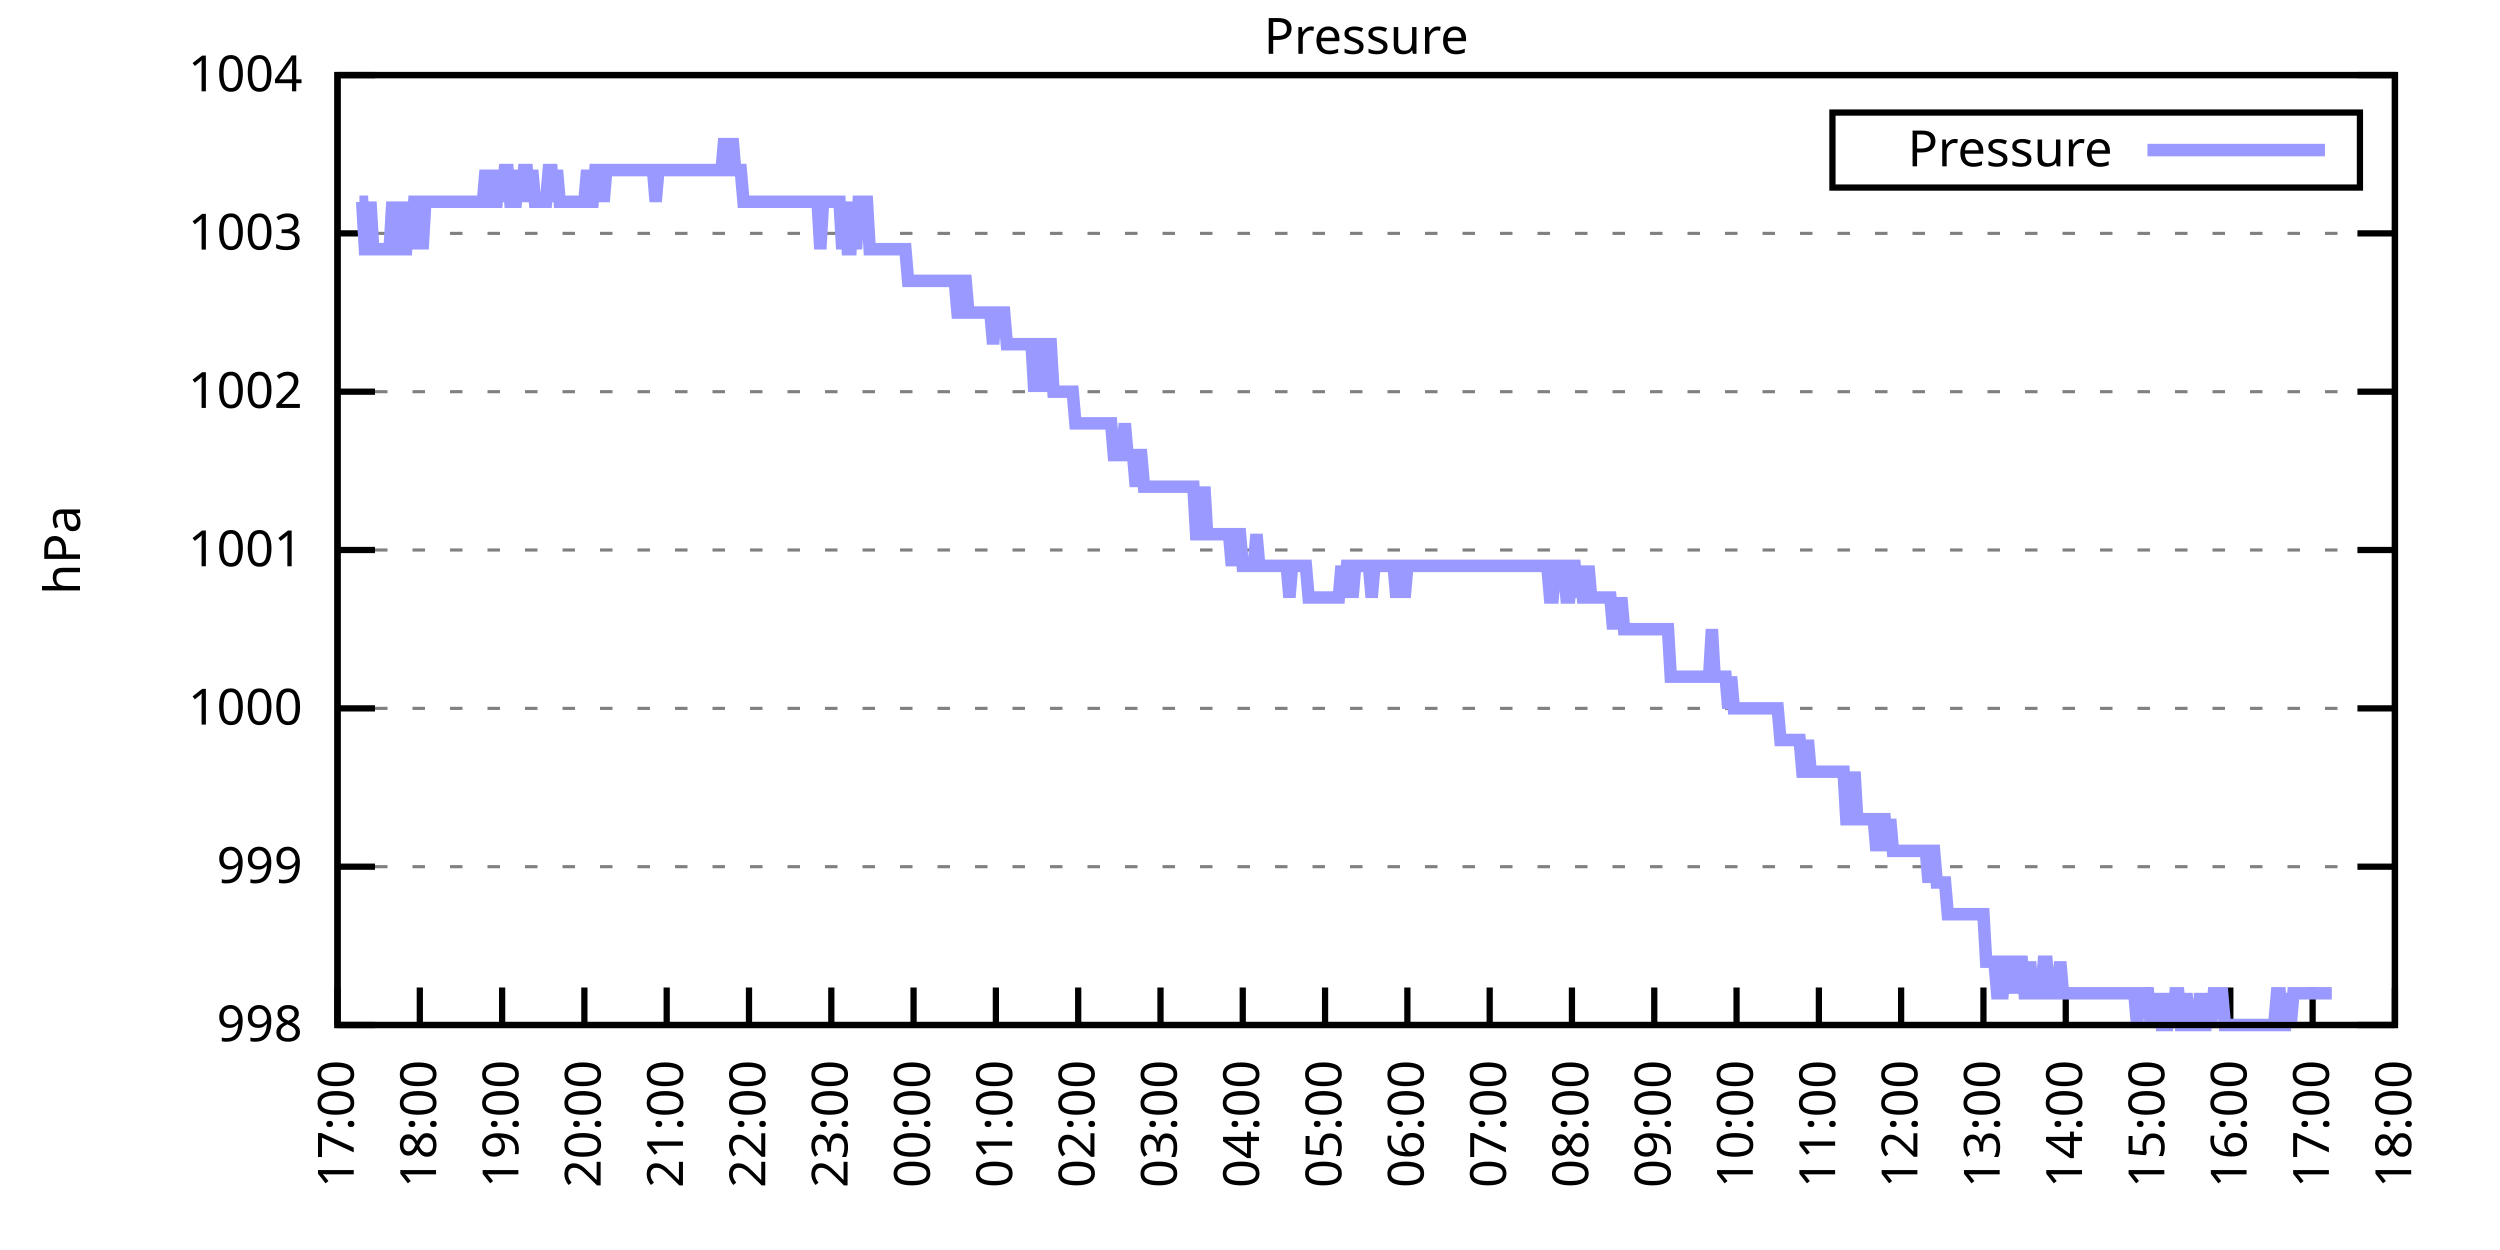
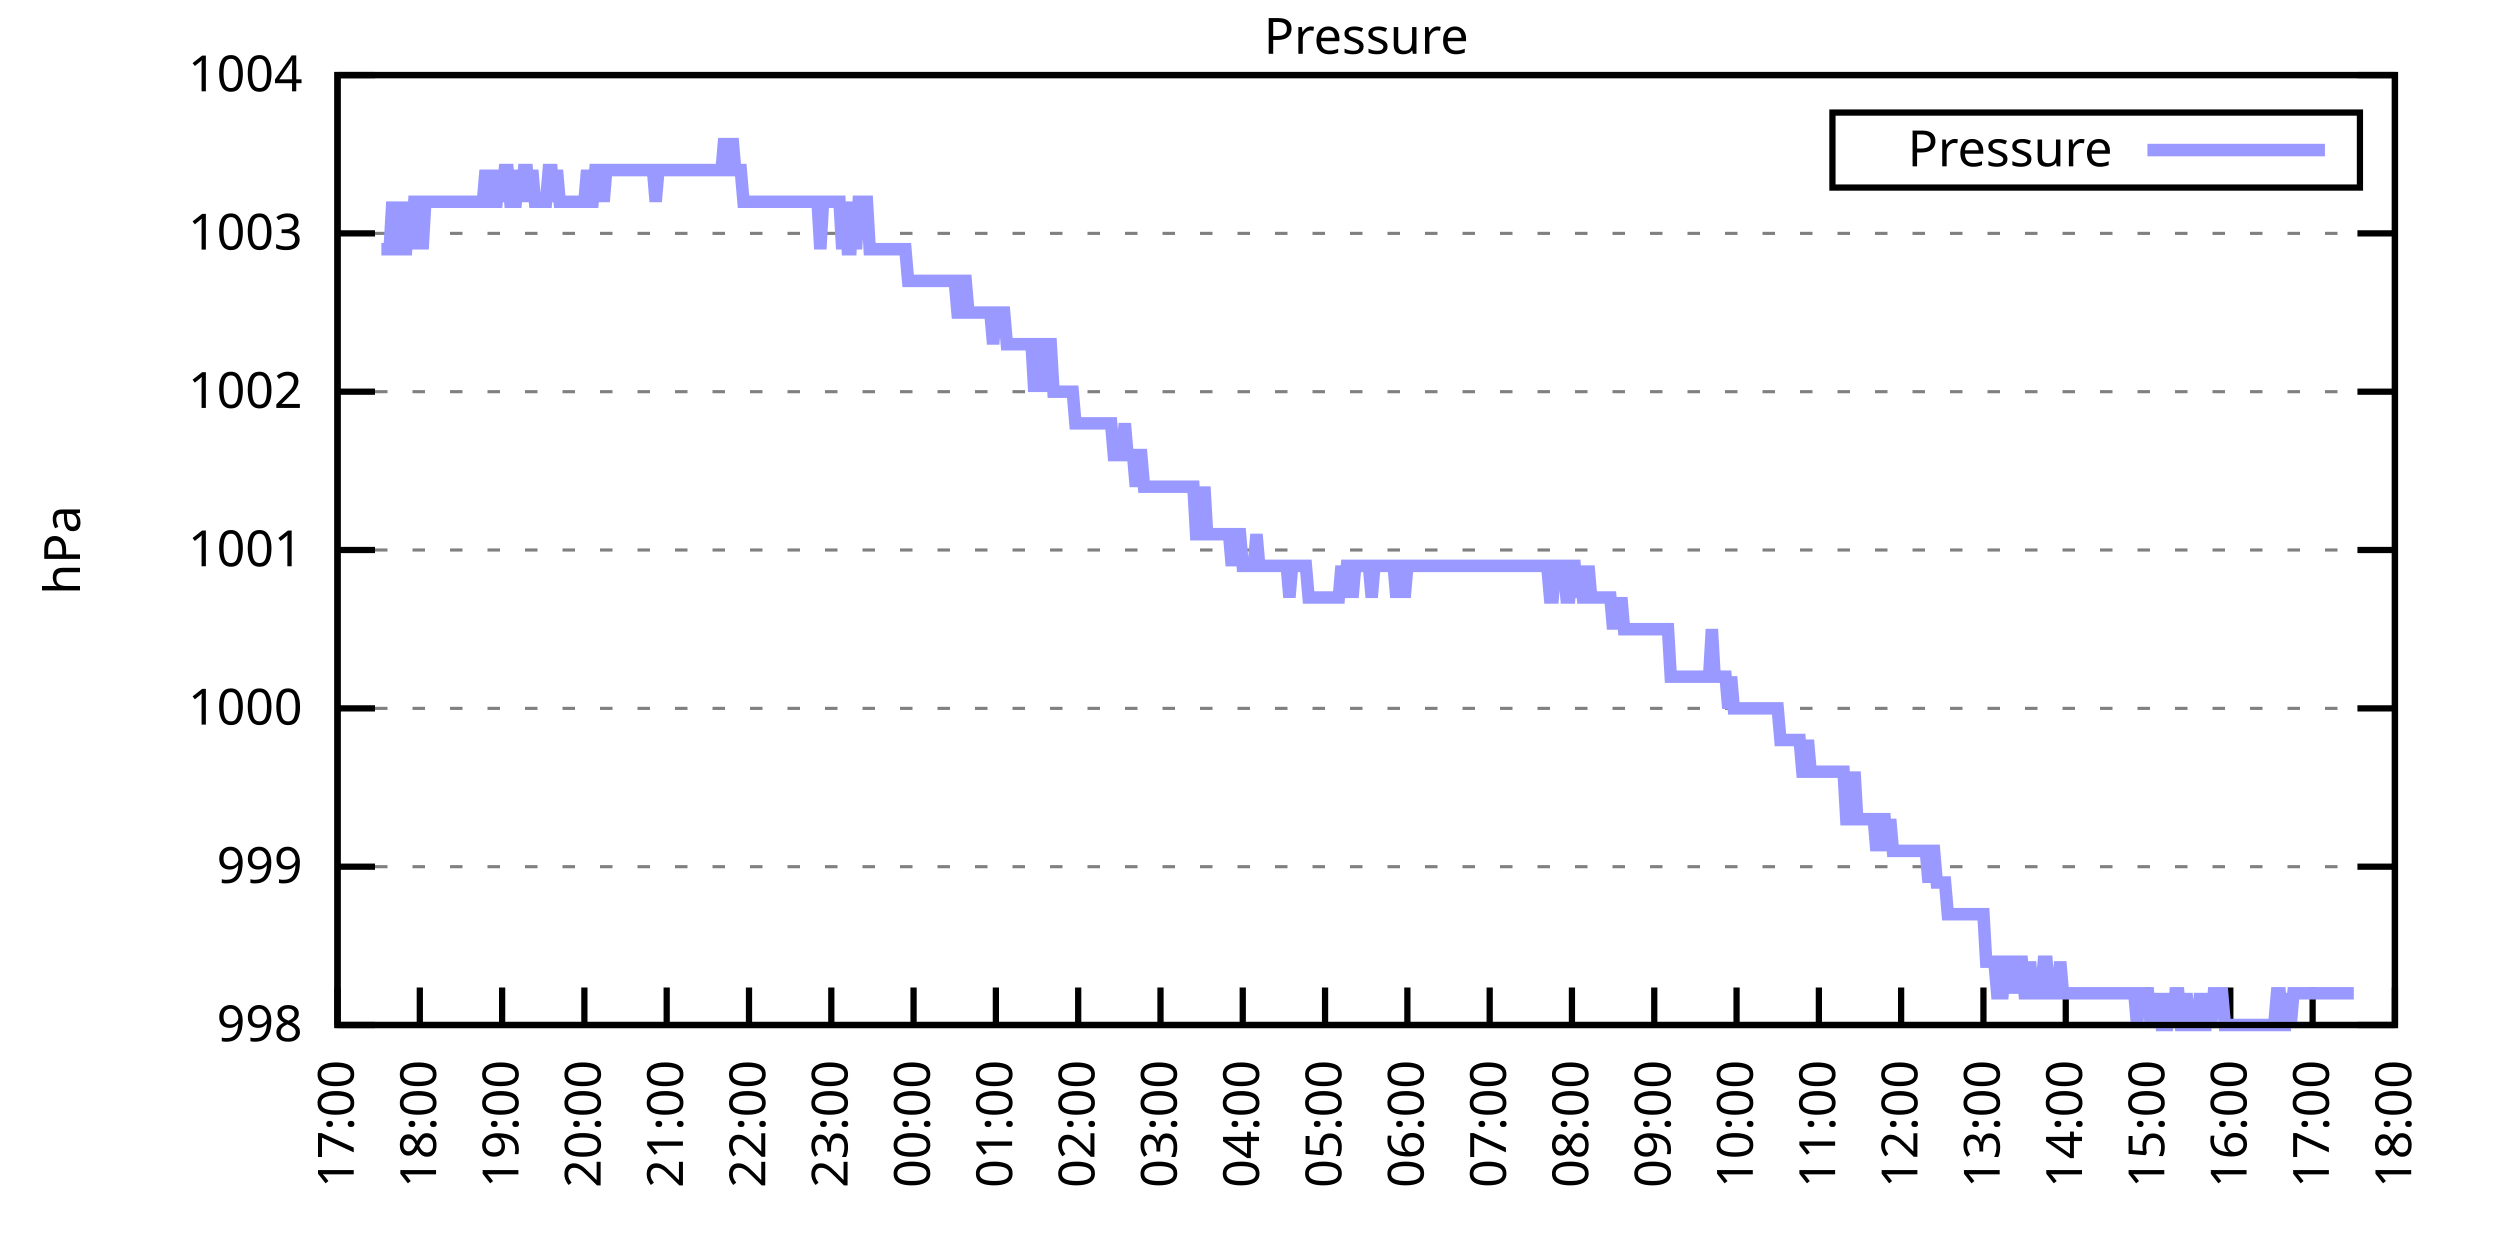
<svg xmlns="http://www.w3.org/2000/svg" xmlns:xlink="http://www.w3.org/1999/xlink" width="400" height="200" viewBox="0 0 400 200">
  <g id="gnuplot_canvas">
    <rect x="0" y="0" width="400" height="200" fill="none" />
    <defs>
      <circle id="gpDot" r="0.5" stroke-width="0.5" stroke="currentColor" />
      <path id="gpPt0" stroke-width="0.333" stroke="currentColor" d="M-1,0 h2 M0,-1 v2" />
      <path id="gpPt1" stroke-width="0.333" stroke="currentColor" d="M-1,-1 L1,1 M1,-1 L-1,1" />
      <path id="gpPt2" stroke-width="0.333" stroke="currentColor" d="M-1,0 L1,0 M0,-1 L0,1 M-1,-1 L1,1 M-1,1 L1,-1" />
      <rect id="gpPt3" stroke-width="0.333" stroke="currentColor" x="-1" y="-1" width="2" height="2" />
      <rect id="gpPt4" stroke-width="0.333" stroke="currentColor" fill="currentColor" x="-1" y="-1" width="2" height="2" />
      <circle id="gpPt5" stroke-width="0.333" stroke="currentColor" cx="0" cy="0" r="1" />
      <use xlink:href="#gpPt5" id="gpPt6" fill="currentColor" stroke="none" />
      <path id="gpPt7" stroke-width="0.333" stroke="currentColor" d="M0,-1.33 L-1.33,0.67 L1.33,0.67 z" />
      <use xlink:href="#gpPt7" id="gpPt8" fill="currentColor" stroke="none" />
      <use xlink:href="#gpPt7" id="gpPt9" stroke="currentColor" transform="rotate(180)" />
      <use xlink:href="#gpPt9" id="gpPt10" fill="currentColor" stroke="none" />
      <use xlink:href="#gpPt3" id="gpPt11" stroke="currentColor" transform="rotate(45)" />
      <use xlink:href="#gpPt11" id="gpPt12" fill="currentColor" stroke="none" />
      <path id="gpPt13" stroke-width="0.333" stroke="currentColor" d="M0,1.330 L1.265,0.411 L0.782,-1.067 L-0.782,-1.076 L-1.265,0.411 z" />
      <use xlink:href="#gpPt13" id="gpPt14" fill="currentColor" stroke="none" />
      <filter id="textbox" filterUnits="objectBoundingBox" x="0" y="0" height="1" width="1">
        <feFlood flood-color="white" flood-opacity="1" result="bgnd" />
        <feComposite in="SourceGraphic" in2="bgnd" operator="atop" />
      </filter>
      <filter id="greybox" filterUnits="objectBoundingBox" x="0" y="0" height="1" width="1">
        <feFlood flood-color="lightgrey" flood-opacity="1" result="grey" />
        <feComposite in="SourceGraphic" in2="grey" operator="atop" />
      </filter>
    </defs>
    <g fill="none" color="white" stroke="currentColor" stroke-width="1.00" stroke-linecap="butt" stroke-linejoin="miter">
</g>
    <g fill="none" color="black" stroke="currentColor" stroke-width="1.00" stroke-linecap="butt" stroke-linejoin="miter">
      <g stroke="none" shape-rendering="crispEdges">
        <polygon fill="rgb(255, 255, 255)" points="54.00,164.00 383.18,164.00 383.18,12.02 54.00,12.02 " />
      </g>
    </g>
    <g fill="none" color="black" stroke="currentColor" stroke-width="1.00" stroke-linecap="butt" stroke-linejoin="miter">
</g>
    <g fill="none" color="black" stroke="black" stroke-width="0.50" stroke-linecap="butt" stroke-linejoin="miter">
</g>
    <g fill="none" color="gray" stroke="currentColor" stroke-width="0.50" stroke-linecap="butt" stroke-linejoin="miter">
      <path stroke="gray" stroke-dasharray="2,4" class="gridline" d="M54.00,164.00 L383.19,164.00  " />
    </g>
    <g fill="none" color="gray" stroke="gray" stroke-width="1.00" stroke-linecap="butt" stroke-linejoin="miter">
</g>
    <g fill="none" color="black" stroke="currentColor" stroke-width="1.00" stroke-linecap="butt" stroke-linejoin="miter">
      <path stroke="black" d="M54.00,164.00 L60.00,164.00 M383.19,164.00 L377.19,164.00  " />
      <g transform="translate(48.40,166.60)" stroke="none" fill="black" font-family="Sans" font-size="8.00" text-anchor="end">
        <text>
          <tspan font-family="Sans"> 998</tspan>
        </text>
      </g>
    </g>
    <g fill="none" color="black" stroke="currentColor" stroke-width="1.00" stroke-linecap="butt" stroke-linejoin="miter">
</g>
    <g fill="none" color="black" stroke="black" stroke-width="0.50" stroke-linecap="butt" stroke-linejoin="miter">
</g>
    <g fill="none" color="gray" stroke="currentColor" stroke-width="0.50" stroke-linecap="butt" stroke-linejoin="miter">
      <path stroke="gray" stroke-dasharray="2,4" class="gridline" d="M54.00,138.67 L383.19,138.67  " />
    </g>
    <g fill="none" color="gray" stroke="gray" stroke-width="1.00" stroke-linecap="butt" stroke-linejoin="miter">
</g>
    <g fill="none" color="black" stroke="currentColor" stroke-width="1.00" stroke-linecap="butt" stroke-linejoin="miter">
      <path stroke="black" d="M54.00,138.67 L60.00,138.67 M383.19,138.67 L377.19,138.67  " />
      <g transform="translate(48.40,141.27)" stroke="none" fill="black" font-family="Sans" font-size="8.00" text-anchor="end">
        <text>
          <tspan font-family="Sans"> 999</tspan>
        </text>
      </g>
    </g>
    <g fill="none" color="black" stroke="currentColor" stroke-width="1.00" stroke-linecap="butt" stroke-linejoin="miter">
</g>
    <g fill="none" color="black" stroke="black" stroke-width="0.50" stroke-linecap="butt" stroke-linejoin="miter">
</g>
    <g fill="none" color="gray" stroke="currentColor" stroke-width="0.50" stroke-linecap="butt" stroke-linejoin="miter">
      <path stroke="gray" stroke-dasharray="2,4" class="gridline" d="M54.00,113.34 L383.19,113.34  " />
    </g>
    <g fill="none" color="gray" stroke="gray" stroke-width="1.00" stroke-linecap="butt" stroke-linejoin="miter">
</g>
    <g fill="none" color="black" stroke="currentColor" stroke-width="1.00" stroke-linecap="butt" stroke-linejoin="miter">
      <path stroke="black" d="M54.00,113.34 L60.00,113.34 M383.19,113.34 L377.19,113.34  " />
      <g transform="translate(48.40,115.94)" stroke="none" fill="black" font-family="Sans" font-size="8.00" text-anchor="end">
        <text>
          <tspan font-family="Sans"> 1000</tspan>
        </text>
      </g>
    </g>
    <g fill="none" color="black" stroke="currentColor" stroke-width="1.00" stroke-linecap="butt" stroke-linejoin="miter">
</g>
    <g fill="none" color="black" stroke="black" stroke-width="0.50" stroke-linecap="butt" stroke-linejoin="miter">
</g>
    <g fill="none" color="gray" stroke="currentColor" stroke-width="0.50" stroke-linecap="butt" stroke-linejoin="miter">
      <path stroke="gray" stroke-dasharray="2,4" class="gridline" d="M54.00,88.00 L383.19,88.00  " />
    </g>
    <g fill="none" color="gray" stroke="gray" stroke-width="1.00" stroke-linecap="butt" stroke-linejoin="miter">
</g>
    <g fill="none" color="black" stroke="currentColor" stroke-width="1.00" stroke-linecap="butt" stroke-linejoin="miter">
      <path stroke="black" d="M54.00,88.00 L60.00,88.00 M383.19,88.00 L377.19,88.00  " />
      <g transform="translate(48.40,90.60)" stroke="none" fill="black" font-family="Sans" font-size="8.00" text-anchor="end">
        <text>
          <tspan font-family="Sans"> 1001</tspan>
        </text>
      </g>
    </g>
    <g fill="none" color="black" stroke="currentColor" stroke-width="1.00" stroke-linecap="butt" stroke-linejoin="miter">
</g>
    <g fill="none" color="black" stroke="black" stroke-width="0.50" stroke-linecap="butt" stroke-linejoin="miter">
</g>
    <g fill="none" color="gray" stroke="currentColor" stroke-width="0.50" stroke-linecap="butt" stroke-linejoin="miter">
      <path stroke="gray" stroke-dasharray="2,4" class="gridline" d="M54.00,62.67 L383.19,62.67  " />
    </g>
    <g fill="none" color="gray" stroke="gray" stroke-width="1.00" stroke-linecap="butt" stroke-linejoin="miter">
</g>
    <g fill="none" color="black" stroke="currentColor" stroke-width="1.00" stroke-linecap="butt" stroke-linejoin="miter">
      <path stroke="black" d="M54.00,62.67 L60.00,62.67 M383.19,62.67 L377.19,62.67  " />
      <g transform="translate(48.40,65.27)" stroke="none" fill="black" font-family="Sans" font-size="8.00" text-anchor="end">
        <text>
          <tspan font-family="Sans"> 1002</tspan>
        </text>
      </g>
    </g>
    <g fill="none" color="black" stroke="currentColor" stroke-width="1.00" stroke-linecap="butt" stroke-linejoin="miter">
</g>
    <g fill="none" color="black" stroke="black" stroke-width="0.50" stroke-linecap="butt" stroke-linejoin="miter">
</g>
    <g fill="none" color="gray" stroke="currentColor" stroke-width="0.50" stroke-linecap="butt" stroke-linejoin="miter">
      <path stroke="gray" stroke-dasharray="2,4" class="gridline" d="M54.00,37.34 L383.19,37.34  " />
    </g>
    <g fill="none" color="gray" stroke="gray" stroke-width="1.00" stroke-linecap="butt" stroke-linejoin="miter">
</g>
    <g fill="none" color="black" stroke="currentColor" stroke-width="1.00" stroke-linecap="butt" stroke-linejoin="miter">
      <path stroke="black" d="M54.00,37.34 L60.00,37.34 M383.19,37.34 L377.19,37.34  " />
      <g transform="translate(48.40,39.94)" stroke="none" fill="black" font-family="Sans" font-size="8.00" text-anchor="end">
        <text>
          <tspan font-family="Sans"> 1003</tspan>
        </text>
      </g>
    </g>
    <g fill="none" color="black" stroke="currentColor" stroke-width="1.00" stroke-linecap="butt" stroke-linejoin="miter">
</g>
    <g fill="none" color="black" stroke="black" stroke-width="0.50" stroke-linecap="butt" stroke-linejoin="miter">
</g>
    <g fill="none" color="gray" stroke="currentColor" stroke-width="0.50" stroke-linecap="butt" stroke-linejoin="miter">
      <path stroke="gray" stroke-dasharray="2,4" class="gridline" d="M54.00,12.01 L383.19,12.01  " />
    </g>
    <g fill="none" color="gray" stroke="gray" stroke-width="1.00" stroke-linecap="butt" stroke-linejoin="miter">
</g>
    <g fill="none" color="black" stroke="currentColor" stroke-width="1.00" stroke-linecap="butt" stroke-linejoin="miter">
      <path stroke="black" d="M54.00,12.01 L60.00,12.01 M383.19,12.01 L377.19,12.01  " />
      <g transform="translate(48.40,14.61)" stroke="none" fill="black" font-family="Sans" font-size="8.00" text-anchor="end">
        <text>
          <tspan font-family="Sans"> 1004</tspan>
        </text>
      </g>
    </g>
    <g fill="none" color="black" stroke="currentColor" stroke-width="1.00" stroke-linecap="butt" stroke-linejoin="miter">
      <path stroke="black" d="M54.00,164.00 L54.00,158.00  " />
      <g transform="translate(56.60,169.60) rotate(270.00)" stroke="none" fill="black" font-family="Sans" font-size="8.00" text-anchor="end">
        <text>
          <tspan font-family="Sans">17:00</tspan>
        </text>
      </g>
    </g>
    <g fill="none" color="black" stroke="currentColor" stroke-width="1.00" stroke-linecap="butt" stroke-linejoin="miter">
      <path stroke="black" d="M67.17,164.00 L67.17,158.00  " />
      <g transform="translate(69.77,169.60) rotate(270.00)" stroke="none" fill="black" font-family="Sans" font-size="8.00" text-anchor="end">
        <text>
          <tspan font-family="Sans">18:00</tspan>
        </text>
      </g>
    </g>
    <g fill="none" color="black" stroke="currentColor" stroke-width="1.00" stroke-linecap="butt" stroke-linejoin="miter">
      <path stroke="black" d="M80.34,164.00 L80.34,158.00  " />
      <g transform="translate(82.94,169.60) rotate(270.00)" stroke="none" fill="black" font-family="Sans" font-size="8.00" text-anchor="end">
        <text>
          <tspan font-family="Sans">19:00</tspan>
        </text>
      </g>
    </g>
    <g fill="none" color="black" stroke="currentColor" stroke-width="1.00" stroke-linecap="butt" stroke-linejoin="miter">
      <path stroke="black" d="M93.50,164.00 L93.50,158.00  " />
      <g transform="translate(96.10,169.60) rotate(270.00)" stroke="none" fill="black" font-family="Sans" font-size="8.00" text-anchor="end">
        <text>
          <tspan font-family="Sans">20:00</tspan>
        </text>
      </g>
    </g>
    <g fill="none" color="black" stroke="currentColor" stroke-width="1.00" stroke-linecap="butt" stroke-linejoin="miter">
      <path stroke="black" d="M106.67,164.00 L106.67,158.00  " />
      <g transform="translate(109.27,169.60) rotate(270.00)" stroke="none" fill="black" font-family="Sans" font-size="8.00" text-anchor="end">
        <text>
          <tspan font-family="Sans">21:00</tspan>
        </text>
      </g>
    </g>
    <g fill="none" color="black" stroke="currentColor" stroke-width="1.00" stroke-linecap="butt" stroke-linejoin="miter">
      <path stroke="black" d="M119.84,164.00 L119.84,158.00  " />
      <g transform="translate(122.44,169.60) rotate(270.00)" stroke="none" fill="black" font-family="Sans" font-size="8.00" text-anchor="end">
        <text>
          <tspan font-family="Sans">22:00</tspan>
        </text>
      </g>
    </g>
    <g fill="none" color="black" stroke="currentColor" stroke-width="1.00" stroke-linecap="butt" stroke-linejoin="miter">
      <path stroke="black" d="M133.01,164.00 L133.01,158.00  " />
      <g transform="translate(135.61,169.60) rotate(270.00)" stroke="none" fill="black" font-family="Sans" font-size="8.00" text-anchor="end">
        <text>
          <tspan font-family="Sans">23:00</tspan>
        </text>
      </g>
    </g>
    <g fill="none" color="black" stroke="currentColor" stroke-width="1.00" stroke-linecap="butt" stroke-linejoin="miter">
      <path stroke="black" d="M146.17,164.00 L146.17,158.00  " />
      <g transform="translate(148.77,169.60) rotate(270.00)" stroke="none" fill="black" font-family="Sans" font-size="8.00" text-anchor="end">
        <text>
          <tspan font-family="Sans">00:00</tspan>
        </text>
      </g>
    </g>
    <g fill="none" color="black" stroke="currentColor" stroke-width="1.00" stroke-linecap="butt" stroke-linejoin="miter">
      <path stroke="black" d="M159.34,164.00 L159.34,158.00  " />
      <g transform="translate(161.94,169.60) rotate(270.00)" stroke="none" fill="black" font-family="Sans" font-size="8.00" text-anchor="end">
        <text>
          <tspan font-family="Sans">01:00</tspan>
        </text>
      </g>
    </g>
    <g fill="none" color="black" stroke="currentColor" stroke-width="1.00" stroke-linecap="butt" stroke-linejoin="miter">
      <path stroke="black" d="M172.51,164.00 L172.51,158.00  " />
      <g transform="translate(175.11,169.60) rotate(270.00)" stroke="none" fill="black" font-family="Sans" font-size="8.00" text-anchor="end">
        <text>
          <tspan font-family="Sans">02:00</tspan>
        </text>
      </g>
    </g>
    <g fill="none" color="black" stroke="currentColor" stroke-width="1.00" stroke-linecap="butt" stroke-linejoin="miter">
      <path stroke="black" d="M185.68,164.00 L185.68,158.00  " />
      <g transform="translate(188.28,169.60) rotate(270.00)" stroke="none" fill="black" font-family="Sans" font-size="8.00" text-anchor="end">
        <text>
          <tspan font-family="Sans">03:00</tspan>
        </text>
      </g>
    </g>
    <g fill="none" color="black" stroke="currentColor" stroke-width="1.00" stroke-linecap="butt" stroke-linejoin="miter">
      <path stroke="black" d="M198.84,164.00 L198.84,158.00  " />
      <g transform="translate(201.44,169.60) rotate(270.00)" stroke="none" fill="black" font-family="Sans" font-size="8.00" text-anchor="end">
        <text>
          <tspan font-family="Sans">04:00</tspan>
        </text>
      </g>
    </g>
    <g fill="none" color="black" stroke="currentColor" stroke-width="1.00" stroke-linecap="butt" stroke-linejoin="miter">
      <path stroke="black" d="M212.01,164.00 L212.01,158.00  " />
      <g transform="translate(214.61,169.60) rotate(270.00)" stroke="none" fill="black" font-family="Sans" font-size="8.00" text-anchor="end">
        <text>
          <tspan font-family="Sans">05:00</tspan>
        </text>
      </g>
    </g>
    <g fill="none" color="black" stroke="currentColor" stroke-width="1.00" stroke-linecap="butt" stroke-linejoin="miter">
      <path stroke="black" d="M225.18,164.00 L225.18,158.00  " />
      <g transform="translate(227.78,169.60) rotate(270.00)" stroke="none" fill="black" font-family="Sans" font-size="8.00" text-anchor="end">
        <text>
          <tspan font-family="Sans">06:00</tspan>
        </text>
      </g>
    </g>
    <g fill="none" color="black" stroke="currentColor" stroke-width="1.00" stroke-linecap="butt" stroke-linejoin="miter">
      <path stroke="black" d="M238.35,164.00 L238.35,158.00  " />
      <g transform="translate(240.95,169.60) rotate(270.00)" stroke="none" fill="black" font-family="Sans" font-size="8.00" text-anchor="end">
        <text>
          <tspan font-family="Sans">07:00</tspan>
        </text>
      </g>
    </g>
    <g fill="none" color="black" stroke="currentColor" stroke-width="1.00" stroke-linecap="butt" stroke-linejoin="miter">
      <path stroke="black" d="M251.51,164.00 L251.51,158.00  " />
      <g transform="translate(254.11,169.60) rotate(270.00)" stroke="none" fill="black" font-family="Sans" font-size="8.00" text-anchor="end">
        <text>
          <tspan font-family="Sans">08:00</tspan>
        </text>
      </g>
    </g>
    <g fill="none" color="black" stroke="currentColor" stroke-width="1.00" stroke-linecap="butt" stroke-linejoin="miter">
      <path stroke="black" d="M264.68,164.00 L264.68,158.00  " />
      <g transform="translate(267.28,169.60) rotate(270.00)" stroke="none" fill="black" font-family="Sans" font-size="8.00" text-anchor="end">
        <text>
          <tspan font-family="Sans">09:00</tspan>
        </text>
      </g>
    </g>
    <g fill="none" color="black" stroke="currentColor" stroke-width="1.00" stroke-linecap="butt" stroke-linejoin="miter">
      <path stroke="black" d="M277.85,164.00 L277.85,158.00  " />
      <g transform="translate(280.45,169.60) rotate(270.00)" stroke="none" fill="black" font-family="Sans" font-size="8.00" text-anchor="end">
        <text>
          <tspan font-family="Sans">10:00</tspan>
        </text>
      </g>
    </g>
    <g fill="none" color="black" stroke="currentColor" stroke-width="1.00" stroke-linecap="butt" stroke-linejoin="miter">
      <path stroke="black" d="M291.02,164.00 L291.02,158.00  " />
      <g transform="translate(293.62,169.60) rotate(270.00)" stroke="none" fill="black" font-family="Sans" font-size="8.00" text-anchor="end">
        <text>
          <tspan font-family="Sans">11:00</tspan>
        </text>
      </g>
    </g>
    <g fill="none" color="black" stroke="currentColor" stroke-width="1.00" stroke-linecap="butt" stroke-linejoin="miter">
      <path stroke="black" d="M304.18,164.00 L304.18,158.00  " />
      <g transform="translate(306.78,169.60) rotate(270.00)" stroke="none" fill="black" font-family="Sans" font-size="8.00" text-anchor="end">
        <text>
          <tspan font-family="Sans">12:00</tspan>
        </text>
      </g>
    </g>
    <g fill="none" color="black" stroke="currentColor" stroke-width="1.00" stroke-linecap="butt" stroke-linejoin="miter">
      <path stroke="black" d="M317.35,164.00 L317.35,158.00  " />
      <g transform="translate(319.95,169.60) rotate(270.00)" stroke="none" fill="black" font-family="Sans" font-size="8.00" text-anchor="end">
        <text>
          <tspan font-family="Sans">13:00</tspan>
        </text>
      </g>
    </g>
    <g fill="none" color="black" stroke="currentColor" stroke-width="1.00" stroke-linecap="butt" stroke-linejoin="miter">
      <path stroke="black" d="M330.52,164.00 L330.52,158.00  " />
      <g transform="translate(333.12,169.60) rotate(270.00)" stroke="none" fill="black" font-family="Sans" font-size="8.00" text-anchor="end">
        <text>
          <tspan font-family="Sans">14:00</tspan>
        </text>
      </g>
    </g>
    <g fill="none" color="black" stroke="currentColor" stroke-width="1.00" stroke-linecap="butt" stroke-linejoin="miter">
      <path stroke="black" d="M343.69,164.00 L343.69,158.00  " />
      <g transform="translate(346.29,169.60) rotate(270.00)" stroke="none" fill="black" font-family="Sans" font-size="8.00" text-anchor="end">
        <text>
          <tspan font-family="Sans">15:00</tspan>
        </text>
      </g>
    </g>
    <g fill="none" color="black" stroke="currentColor" stroke-width="1.00" stroke-linecap="butt" stroke-linejoin="miter">
      <path stroke="black" d="M356.85,164.00 L356.85,158.00  " />
      <g transform="translate(359.45,169.60) rotate(270.00)" stroke="none" fill="black" font-family="Sans" font-size="8.00" text-anchor="end">
        <text>
          <tspan font-family="Sans">16:00</tspan>
        </text>
      </g>
    </g>
    <g fill="none" color="black" stroke="currentColor" stroke-width="1.00" stroke-linecap="butt" stroke-linejoin="miter">
      <path stroke="black" d="M370.02,164.00 L370.02,158.00  " />
      <g transform="translate(372.62,169.60) rotate(270.00)" stroke="none" fill="black" font-family="Sans" font-size="8.00" text-anchor="end">
        <text>
          <tspan font-family="Sans">17:00</tspan>
        </text>
      </g>
    </g>
    <g fill="none" color="black" stroke="currentColor" stroke-width="1.00" stroke-linecap="butt" stroke-linejoin="miter">
      <path stroke="black" d="M383.19,164.00 L383.19,158.00  " />
      <g transform="translate(385.79,169.60) rotate(270.00)" stroke="none" fill="black" font-family="Sans" font-size="8.00" text-anchor="end">
        <text>
          <tspan font-family="Sans">18:00</tspan>
        </text>
      </g>
    </g>
    <g fill="none" color="black" stroke="currentColor" stroke-width="1.00" stroke-linecap="butt" stroke-linejoin="miter">
</g>
    <g fill="none" color="black" stroke="currentColor" stroke-width="1.00" stroke-linecap="butt" stroke-linejoin="miter">
      <path stroke="black" d="M54.00,12.01 L54.00,164.00 L383.19,164.00 L383.19,12.01 L54.00,12.01 Z  " />
    </g>
    <g fill="none" color="black" stroke="currentColor" stroke-width="1.00" stroke-linecap="butt" stroke-linejoin="miter">
</g>
    <g fill="none" color="black" stroke="currentColor" stroke-width="1.00" stroke-linecap="butt" stroke-linejoin="miter">
      <path stroke="black" d="M293.19,30.01 L293.19,18.01 L377.59,18.01 L377.59,30.01 L293.19,30.01 Z  " />
    </g>
    <g id="Pressure_plot_1">
      <g fill="none" color="white" stroke="black" stroke-width="2.00" stroke-linecap="butt" stroke-linejoin="miter">
</g>
      <g fill="none" color="black" stroke="currentColor" stroke-width="2.00" stroke-linecap="butt" stroke-linejoin="miter">
        <g transform="translate(337.99,26.61)" stroke="none" fill="black" font-family="Sans" font-size="8.00" text-anchor="end">
          <text>
            <tspan font-family="Sans">Pressure</tspan>
          </text>
        </g>
      </g>
      <g fill="none" color="black" stroke="currentColor" stroke-width="2.00" stroke-linecap="butt" stroke-linejoin="miter">
-         <path stroke="rgb(153, 153, 255)" d="M343.59,24.01 L371.99,24.01 M57.51,32.28 L57.95,32.28 L58.39,39.87 L58.83,39.87 L59.27,32.28 L59.71,39.87   L60.14,39.87 L60.58,39.87 L61.02,39.87 L61.46,39.87 L61.90,39.87 L62.34,39.87 L62.78,32.28 L63.22,39.87   L63.66,39.87 L64.10,32.28 L64.53,39.87 L64.97,39.87 L65.41,32.28 L65.85,39.87 L66.29,32.28 L66.73,32.28   L67.17,32.28 L67.61,39.87 L68.05,32.28 L68.48,32.28 L68.92,32.28 L69.36,32.28 L69.80,32.28 L70.24,32.28   L70.68,32.28 L71.12,32.28 L71.56,32.28 L72.00,32.28 L72.43,32.28 L72.87,32.28 L73.31,32.28 L73.75,32.28   L74.19,32.28 L74.63,32.28 L75.07,32.28 L75.51,32.28 L75.95,32.28 L76.38,32.28 L76.82,32.28 L77.26,32.28   L77.70,27.21 L78.14,32.28 L78.58,27.21 L79.02,32.28 L79.46,32.28 L79.90,27.21 L80.34,32.28 L80.77,27.21   L81.21,27.21 L81.65,32.28 L82.09,32.28 L82.53,32.28 L82.97,27.21 L83.41,32.28 L83.85,27.21 L84.29,27.21   L84.72,32.28 L85.16,27.21 L85.60,32.28 L86.04,32.28 L86.48,32.28 L86.92,32.28 L87.36,32.28 L87.80,27.21   L88.24,27.21 L88.67,32.28 L89.11,27.21 L89.55,32.28 L89.99,32.28 L90.43,32.28 L90.87,32.28 L91.31,32.28   L91.75,32.28 L92.19,32.28 L92.62,32.28 L93.06,32.28 L93.50,32.28 L93.94,27.21 L94.38,32.28 L94.82,32.28   L95.26,27.21 L95.70,27.21 L96.14,27.21 L96.58,32.28 L97.01,27.21 L97.45,27.21 L97.89,27.21 L98.33,27.21   L98.77,27.21 L99.21,27.21 L99.65,27.21 L100.09,27.21 L100.53,27.21 L100.96,27.21 L101.40,27.21 L101.84,27.21   L102.28,27.21 L102.72,27.21 L103.16,27.21 L103.60,27.21 L104.04,27.21 L104.48,27.21 L104.91,32.28 L105.35,27.21   L105.79,27.21 L106.23,27.21 L106.67,27.21 L107.11,27.21 L107.55,27.21 L107.99,27.21 L108.43,27.21 L108.87,27.21   L109.30,27.21 L109.74,27.21 L110.18,27.21 L110.62,27.21 L111.06,27.21 L111.50,27.21 L111.94,27.21 L112.38,27.21   L112.82,27.21 L113.25,27.21 L113.69,27.21 L114.13,27.21 L114.57,27.21 L115.01,27.21 L115.45,27.21 L115.89,22.14   L116.33,27.21 L116.77,27.21 L117.20,22.14 L117.64,27.21 L118.08,27.21 L118.52,27.21 L118.96,32.28 L119.40,32.28   L119.84,32.28 L120.28,32.28 L120.72,32.28 L121.15,32.28 L121.59,32.28 L122.03,32.28 L122.47,32.28 L122.91,32.28   L123.35,32.28 L123.79,32.28 L124.23,32.28 L124.67,32.28 L125.11,32.28 L125.54,32.28 L125.98,32.28 L126.42,32.28   L126.86,32.28 L127.30,32.28 L127.74,32.28 L128.18,32.28 L128.62,32.28 L129.06,32.28 L129.49,32.28 L129.93,32.28   L130.37,32.28 L130.81,32.28 L131.25,39.87 L131.69,32.28 L132.13,32.28 L132.57,32.28 L133.01,32.28 L133.44,32.28   L133.88,32.28 L134.32,32.28 L134.76,39.87 L135.20,32.28 L135.64,39.87 L136.08,39.87 L136.52,32.28 L136.96,39.87   L137.39,32.28 L137.83,32.28 L138.27,32.28 L138.71,32.28 L139.15,39.87 L139.59,39.87 L140.03,39.87 L140.47,39.87   L140.91,39.87 L141.35,39.87 L141.78,39.87 L142.22,39.87 L142.66,39.87 L143.10,39.87 L143.54,39.87 L143.98,39.87   L144.42,39.87 L144.86,39.87 L145.30,44.94 L145.73,44.94 L146.17,44.94 L146.61,44.94 L147.05,44.94 L147.49,44.94   L147.93,44.94 L148.37,44.94 L148.81,44.94 L149.25,44.94 L149.68,44.94 L150.12,44.94 L150.56,44.94 L151.00,44.94   L151.44,44.94 L151.88,44.94 L152.32,44.94 L152.76,44.94 L153.20,50.01 L153.63,50.01 L154.07,44.94 L154.51,44.94   L154.95,50.01 L155.39,50.01 L155.83,50.01 L156.27,50.01 L156.71,50.01 L157.15,50.01 L157.59,50.01 L158.02,50.01   L158.46,50.01 L158.90,55.07 L159.34,50.01 L159.78,50.01 L160.22,50.01 L160.66,50.01 L161.10,55.07 L161.54,55.07   L161.97,55.07 L162.41,55.07 L162.85,55.07 L163.29,55.07 L163.73,55.07 L164.17,55.07 L164.61,55.07 L165.05,55.07   L165.49,62.67 L165.92,55.07 L166.36,55.07 L166.80,55.07 L167.24,62.67 L167.68,55.07 L168.12,55.07 L168.56,62.67   L169.00,62.67 L169.44,62.67 L169.87,62.67 L170.31,62.67 L170.75,62.67 L171.19,62.67 L171.63,62.67 L172.07,67.74   L172.51,67.74 L172.95,67.74 L173.39,67.74 L173.83,67.74 L174.26,67.74 L174.70,67.74 L175.14,67.74 L175.58,67.74   L176.02,67.74 L176.46,67.74 L176.90,67.74 L177.34,67.74 L177.78,67.74 L178.21,72.81 L178.65,72.81 L179.09,72.81   L179.53,72.81 L179.97,67.74 L180.41,72.81 L180.85,72.81 L181.29,72.81 L181.73,77.87 L182.16,72.81 L182.60,72.81   L183.04,77.87 L183.48,77.87 L183.92,77.87 L184.36,77.87 L184.80,77.87 L185.24,77.87 L185.68,77.87 L186.11,77.87   L186.55,77.87 L186.99,77.87 L187.43,77.87 L187.87,77.87 L188.31,77.87 L188.75,77.87 L189.19,77.87 L189.63,77.87   L190.07,77.87 L190.50,77.87 L190.94,77.87 L191.38,85.47 L191.82,85.47 L192.26,85.47 L192.70,77.87 L193.14,85.47   L193.58,85.47 L194.02,85.47 L194.45,85.47 L194.89,85.47 L195.33,85.47 L195.77,85.47 L196.21,85.47 L196.65,85.47   L197.09,90.54 L197.53,85.47 L197.97,85.47 L198.40,85.47 L198.84,90.54 L199.28,90.54 L199.72,90.54 L200.16,90.54   L200.60,90.54 L201.04,85.47 L201.48,90.54 L201.92,90.54 L202.35,90.54 L202.79,90.54 L203.23,90.54 L203.67,90.54   L204.11,90.54 L204.55,90.54 L204.99,90.54 L205.43,90.54 L205.87,90.54 L206.31,95.60 L206.74,90.54 L207.18,90.54   L207.62,90.54 L208.06,90.54 L208.50,90.54 L208.94,90.54 L209.38,95.60 L209.82,95.60 L210.26,95.60 L210.69,95.60   L211.13,95.60 L211.57,95.60 L212.01,95.60 L212.45,95.60 L212.89,95.60 L213.33,95.60 L213.77,95.60 L214.21,95.60   L214.64,90.54 L215.08,95.60 L215.52,90.54 L215.96,90.54 L216.40,95.60 L216.84,90.54 L217.28,90.54 L217.72,90.54   L218.16,90.54 L218.60,90.54 L219.03,90.54 L219.47,95.60 L219.91,90.54 L220.35,90.54 L220.79,90.54 L221.23,90.54   L221.67,90.54 L222.11,90.54 L222.55,90.54 L222.98,90.54 L223.42,95.60 L223.86,90.54 L224.30,90.54 L224.74,95.60   L225.18,90.54 L225.62,90.54 L226.06,90.54 L226.50,90.54 L226.93,90.54 L227.37,90.54 L227.81,90.54 L228.25,90.54   L228.69,90.54 L229.13,90.54 L229.57,90.54 L230.01,90.54 L230.45,90.54 L230.88,90.54 L231.32,90.54 L231.76,90.54   L232.20,90.54 L232.64,90.54 L233.08,90.54 L233.52,90.54 L233.96,90.54 L234.40,90.54 L234.84,90.54 L235.27,90.54   L235.71,90.54 L236.15,90.54 L236.59,90.54 L237.03,90.54 L237.47,90.54 L237.91,90.54 L238.35,90.54 L238.79,90.54   L239.22,90.54 L239.66,90.54 L240.10,90.54 L240.54,90.54 L240.98,90.54 L241.42,90.54 L241.86,90.54 L242.30,90.54   L242.74,90.54 L243.17,90.54 L243.61,90.54 L244.05,90.54 L244.49,90.54 L244.93,90.54 L245.37,90.54 L245.81,90.54   L246.25,90.54 L246.69,90.54 L247.12,90.54 L247.56,90.54 L248.00,95.60 L248.44,95.60 L248.88,90.54 L249.32,90.54   L249.76,90.54 L250.20,90.54 L250.64,95.60 L251.08,95.60 L251.51,90.54 L251.95,90.54 L252.39,95.60 L252.83,90.54   L253.27,95.60 L253.71,95.60 L254.15,90.54 L254.59,95.60 L255.03,95.60 L255.46,95.60 L255.90,95.60 L256.34,95.60   L256.78,95.60 L257.22,95.60 L257.66,95.60 L258.10,100.67 L258.54,95.60 L258.98,100.67 L259.41,95.60 L259.85,100.67   L260.29,100.67 L260.73,100.67 L261.17,100.67 L261.61,100.67 L262.05,100.67 L262.49,100.67 L262.93,100.67 L263.36,100.67   L263.80,100.67 L264.24,100.67 L264.68,100.67 L265.12,100.67 L265.56,100.67 L266.00,100.67 L266.44,100.67 L266.88,100.67   L267.32,108.27 L267.75,108.27 L268.19,108.27 L268.63,108.27 L269.07,108.27 L269.51,108.27 L269.95,108.27 L270.39,108.27   L270.83,108.27 L271.27,108.27 L271.70,108.27 L272.14,108.27 L272.58,108.27 L273.02,108.27 L273.46,108.27 L273.90,100.67   L274.34,108.27 L274.78,108.27 L275.22,108.27 L275.65,108.27 L276.09,108.27 L276.53,113.34 L276.97,108.27 L277.41,113.34   L277.85,113.34 L278.29,113.34 L278.73,113.34 L279.17,113.34 L279.60,113.34 L280.04,113.34 L280.48,113.34 L280.92,113.34   L281.36,113.34 L281.80,113.34 L282.24,113.34 L282.68,113.34 L283.12,113.34 L283.56,113.34 L283.99,113.34 L284.43,113.34   L284.87,118.40 L285.31,118.40 L285.75,118.40 L286.19,118.40 L286.63,118.40 L287.07,118.40 L287.51,118.40 L287.94,118.40   L288.38,123.47 L288.82,123.47 L289.26,118.40 L289.70,123.47 L290.14,123.47 L290.58,123.47 L291.02,123.47 L291.46,123.47   L291.89,123.47 L292.33,123.47 L292.77,123.47 L293.21,123.47 L293.65,123.47 L294.09,123.47 L294.53,123.47 L294.97,123.47   L295.41,131.07 L295.84,131.07 L296.28,131.07 L296.72,123.47 L297.16,131.07 L297.60,131.07 L298.04,131.07 L298.48,131.07   L298.92,131.07 L299.36,131.07 L299.80,131.07 L300.23,136.14 L300.67,131.07 L301.11,131.07 L301.55,131.07 L301.99,136.14   L302.43,131.07 L302.87,136.14 L303.31,136.14 L303.75,136.14 L304.18,136.14 L304.62,136.14 L305.06,136.14 L305.50,136.14   L305.94,136.14 L306.38,136.14 L306.82,136.14 L307.26,136.14 L307.70,136.14 L308.13,136.14 L308.57,141.20 L309.01,136.14   L309.45,136.14 L309.89,141.20 L310.33,141.20 L310.77,141.20 L311.21,141.20 L311.65,146.27 L312.08,146.27 L312.52,146.27   L312.96,146.27 L313.40,146.27 L313.84,146.27 L314.28,146.27 L314.72,146.27 L315.16,146.27 L315.60,146.27 L316.04,146.27   L316.47,146.27 L316.91,146.27 L317.35,146.27 L317.79,153.87 L318.23,153.87 L318.67,153.87 L319.11,153.87 L319.55,158.93   L319.99,158.93 L320.42,158.93 L320.86,153.87 L321.30,153.87 L321.74,153.87 L322.18,158.93 L322.62,153.87 L323.06,153.87   L323.50,153.87 L323.94,158.93 L324.37,158.93 L324.81,153.87 L325.25,158.93 L325.69,158.93 L326.13,158.93 L326.57,158.93   L327.01,153.87 L327.45,153.87 L327.89,158.93 L328.33,158.93 L328.76,158.93 L329.20,158.93 L329.64,153.87 L330.08,158.93   L330.52,158.93 L330.96,158.93 L331.40,158.93 L331.84,158.93 L332.28,158.93 L332.71,158.93 L333.15,158.93 L333.59,158.93   L334.03,158.93 L334.47,158.93 L334.91,158.93 L335.35,158.93 L335.79,158.93 L336.23,158.93 L336.66,158.93 L337.10,158.93   L337.54,158.93 L337.98,158.93 L338.42,158.93 L338.86,158.93 L339.30,158.93 L339.74,158.93 L340.18,158.93 L340.61,158.93   L341.05,158.93 L341.49,158.93 L341.93,164.00 L342.37,158.93 L342.81,158.93 L343.25,158.93 L343.69,158.93 L344.13,164.00   L344.57,158.93 L345.00,164.00 L345.44,158.93 L345.88,164.00 L346.32,164.00 L346.76,164.00 L347.20,158.93 L347.64,164.00   L348.08,158.93 L348.52,158.93 L348.95,164.00 L349.39,164.00 L349.83,158.93 L350.27,164.00 L350.71,164.00 L351.15,164.00   L351.59,164.00 L352.03,158.93 L352.47,164.00 L352.90,164.00 L353.34,158.93 L353.78,164.00 L354.22,158.93 L354.66,158.93   L355.10,158.93 L355.54,158.93 L355.98,164.00 L356.42,164.00 L356.85,164.00 L357.29,164.00 L357.73,164.00 L358.17,164.00   L358.61,164.00 L359.05,164.00 L359.49,164.00 L359.93,164.00 L360.37,164.00 L360.81,164.00 L361.24,164.00 L361.68,164.00   L362.12,164.00 L362.56,164.00 L363.00,164.00 L363.44,164.00 L363.88,164.00 L364.32,158.93 L364.76,158.93 L365.19,164.00   L365.63,164.00 L366.07,158.93 L366.51,164.00 L366.95,158.93 L367.39,158.93 L367.83,158.93 L368.27,158.93 L368.71,158.93   L369.14,158.93 L369.58,158.93 L370.02,158.93 L370.46,158.93 L370.90,158.93 L371.34,158.93 L371.78,158.93 L372.22,158.93   L372.66,158.93 L373.09,158.93  " />
+         <path stroke="rgb(153, 153, 255)" d="M343.59,24.01 L371.99,24.01 M61.02,39.87 L61.46,39.87 L61.90,39.87 L62.34,39.87 L62.78,32.28 L63.22,39.87   L63.66,39.87 L64.10,32.28 L64.53,39.87 L64.97,39.87 L65.41,32.28 L65.85,39.87 L66.29,32.28 L66.73,32.28   L67.17,32.28 L67.61,39.87 L68.05,32.28 L68.48,32.28 L68.92,32.28 L69.36,32.28 L69.80,32.28 L70.24,32.28   L70.68,32.28 L71.12,32.28 L71.56,32.28 L72.00,32.28 L72.43,32.28 L72.87,32.28 L73.31,32.28 L73.75,32.28   L74.19,32.28 L74.63,32.28 L75.07,32.28 L75.51,32.28 L75.95,32.28 L76.38,32.28 L76.82,32.28 L77.26,32.28   L77.70,27.21 L78.14,32.28 L78.58,27.21 L79.02,32.28 L79.46,32.28 L79.90,27.21 L80.34,32.28 L80.77,27.21   L81.21,27.21 L81.65,32.28 L82.09,32.28 L82.53,32.28 L82.97,27.21 L83.41,32.28 L83.85,27.21 L84.29,27.21   L84.72,32.28 L85.16,27.21 L85.60,32.28 L86.04,32.28 L86.48,32.28 L86.92,32.28 L87.36,32.28 L87.80,27.21   L88.24,27.21 L88.67,32.28 L89.11,27.21 L89.55,32.28 L89.99,32.28 L90.43,32.28 L90.87,32.28 L91.31,32.28   L91.75,32.28 L92.19,32.28 L92.62,32.28 L93.06,32.28 L93.50,32.28 L93.94,27.21 L94.38,32.28 L94.82,32.28   L95.26,27.21 L95.70,27.21 L96.14,27.21 L96.58,32.28 L97.01,27.21 L97.45,27.21 L97.89,27.21 L98.33,27.21   L98.77,27.21 L99.21,27.21 L99.65,27.21 L100.09,27.21 L100.53,27.21 L100.96,27.21 L101.40,27.21 L101.84,27.21   L102.28,27.21 L102.72,27.21 L103.16,27.21 L103.60,27.21 L104.04,27.21 L104.48,27.21 L104.91,32.28 L105.35,27.21   L105.79,27.21 L106.23,27.21 L106.67,27.21 L107.11,27.21 L107.55,27.21 L107.99,27.21 L108.43,27.21 L108.87,27.21   L109.30,27.21 L109.74,27.21 L110.18,27.21 L110.62,27.21 L111.06,27.21 L111.50,27.21 L111.94,27.21 L112.38,27.21   L112.82,27.21 L113.25,27.21 L113.69,27.21 L114.13,27.21 L114.57,27.21 L115.01,27.21 L115.45,27.21 L115.89,22.14   L116.33,27.21 L116.77,27.21 L117.20,22.14 L117.64,27.21 L118.08,27.21 L118.52,27.21 L118.96,32.28 L119.40,32.28   L119.84,32.28 L120.28,32.28 L120.72,32.28 L121.15,32.28 L121.59,32.28 L122.03,32.28 L122.47,32.28 L122.91,32.28   L123.35,32.28 L123.79,32.28 L124.23,32.28 L124.67,32.28 L125.11,32.28 L125.54,32.28 L125.98,32.28 L126.42,32.28   L126.86,32.28 L127.30,32.28 L127.74,32.28 L128.18,32.28 L128.62,32.28 L129.06,32.28 L129.49,32.28 L129.93,32.28   L130.37,32.28 L130.81,32.28 L131.25,39.87 L131.69,32.28 L132.13,32.28 L132.57,32.28 L133.01,32.28 L133.44,32.28   L133.88,32.28 L134.32,32.28 L134.76,39.87 L135.20,32.28 L135.64,39.87 L136.08,39.87 L136.52,32.28 L136.96,39.87   L137.39,32.28 L137.83,32.28 L138.27,32.28 L138.71,32.28 L139.15,39.87 L139.59,39.87 L140.03,39.87 L140.47,39.87   L140.91,39.87 L141.35,39.87 L141.78,39.87 L142.22,39.87 L142.66,39.87 L143.10,39.87 L143.54,39.87 L143.98,39.87   L144.42,39.87 L144.86,39.87 L145.30,44.94 L145.73,44.94 L146.17,44.94 L146.61,44.94 L147.05,44.94 L147.49,44.94   L147.93,44.94 L148.37,44.94 L148.81,44.94 L149.25,44.94 L149.68,44.94 L150.12,44.94 L150.56,44.94 L151.00,44.94   L151.44,44.94 L151.88,44.94 L152.32,44.94 L152.76,44.94 L153.20,50.01 L153.63,50.01 L154.07,44.94 L154.51,44.94   L154.95,50.01 L155.39,50.01 L155.83,50.01 L156.27,50.01 L156.71,50.01 L157.15,50.01 L157.59,50.01 L158.02,50.01   L158.46,50.01 L158.90,55.07 L159.34,50.01 L159.78,50.01 L160.22,50.01 L160.66,50.01 L161.10,55.07 L161.54,55.07   L161.97,55.07 L162.41,55.07 L162.85,55.07 L163.29,55.07 L163.73,55.07 L164.17,55.07 L164.61,55.07 L165.05,55.07   L165.49,62.67 L165.92,55.07 L166.36,55.07 L166.80,55.07 L167.24,62.67 L167.68,55.07 L168.12,55.07 L168.56,62.67   L169.00,62.67 L169.44,62.67 L169.87,62.67 L170.31,62.67 L170.75,62.67 L171.19,62.67 L171.63,62.67 L172.07,67.74   L172.51,67.74 L172.95,67.74 L173.39,67.74 L173.83,67.74 L174.26,67.74 L174.70,67.74 L175.14,67.74 L175.58,67.74   L176.02,67.74 L176.46,67.74 L176.90,67.74 L177.34,67.74 L177.78,67.74 L178.21,72.81 L178.65,72.81 L179.09,72.81   L179.53,72.81 L179.97,67.74 L180.41,72.81 L180.85,72.81 L181.29,72.81 L181.73,77.87 L182.16,72.81 L182.60,72.81   L183.04,77.87 L183.48,77.87 L183.92,77.87 L184.36,77.87 L184.80,77.87 L185.24,77.87 L185.68,77.87 L186.11,77.87   L186.55,77.87 L186.99,77.87 L187.43,77.87 L187.87,77.87 L188.31,77.87 L188.75,77.87 L189.19,77.87 L189.63,77.87   L190.07,77.87 L190.50,77.87 L190.94,77.87 L191.38,85.47 L191.82,85.47 L192.26,85.47 L192.70,77.87 L193.14,85.47   L193.58,85.47 L194.02,85.47 L194.45,85.47 L194.89,85.47 L195.33,85.47 L195.77,85.47 L196.21,85.47 L196.65,85.47   L197.09,90.54 L197.53,85.47 L197.97,85.47 L198.40,85.47 L198.84,90.54 L199.28,90.54 L199.72,90.54 L200.16,90.54   L200.60,90.54 L201.04,85.47 L201.48,90.54 L201.92,90.54 L202.35,90.54 L202.79,90.54 L203.23,90.54 L203.67,90.54   L204.11,90.54 L204.55,90.54 L204.99,90.54 L205.43,90.54 L205.87,90.54 L206.31,95.60 L206.74,90.54 L207.18,90.54   L207.62,90.54 L208.06,90.54 L208.50,90.54 L208.94,90.54 L209.38,95.60 L209.82,95.60 L210.26,95.60 L210.69,95.60   L211.13,95.60 L211.57,95.60 L212.01,95.60 L212.45,95.60 L212.89,95.60 L213.33,95.60 L213.77,95.60 L214.21,95.60   L214.64,90.54 L215.08,95.60 L215.52,90.54 L215.96,90.54 L216.40,95.60 L216.84,90.54 L217.28,90.54 L217.72,90.54   L218.16,90.54 L218.60,90.54 L219.03,90.54 L219.47,95.60 L219.91,90.54 L220.35,90.54 L220.79,90.54 L221.23,90.54   L221.67,90.54 L222.11,90.54 L222.55,90.54 L222.98,90.54 L223.42,95.60 L223.86,90.54 L224.30,90.54 L224.74,95.60   L225.18,90.54 L225.62,90.54 L226.06,90.54 L226.50,90.54 L226.93,90.54 L227.37,90.54 L227.81,90.54 L228.25,90.54   L228.69,90.54 L229.13,90.54 L229.57,90.54 L230.01,90.54 L230.45,90.54 L230.88,90.54 L231.32,90.54 L231.76,90.54   L232.20,90.54 L232.64,90.54 L233.08,90.54 L233.52,90.54 L233.96,90.54 L234.40,90.54 L234.84,90.54 L235.27,90.54   L235.71,90.54 L236.15,90.54 L236.59,90.54 L237.03,90.54 L237.47,90.54 L237.91,90.54 L238.35,90.54 L238.79,90.54   L239.22,90.54 L239.66,90.54 L240.10,90.54 L240.54,90.54 L240.98,90.54 L241.42,90.54 L241.86,90.54 L242.30,90.54   L242.74,90.54 L243.17,90.54 L243.61,90.54 L244.05,90.54 L244.49,90.54 L244.93,90.54 L245.37,90.54 L245.81,90.54   L246.25,90.54 L246.69,90.54 L247.12,90.54 L247.56,90.54 L248.00,95.60 L248.44,95.60 L248.88,90.54 L249.32,90.54   L249.76,90.54 L250.20,90.54 L250.64,95.60 L251.08,95.60 L251.51,90.54 L251.95,90.54 L252.39,95.60 L252.83,90.54   L253.27,95.60 L253.71,95.60 L254.15,90.54 L254.59,95.60 L255.03,95.60 L255.46,95.60 L255.90,95.60 L256.34,95.60   L256.78,95.60 L257.22,95.60 L257.66,95.60 L258.10,100.67 L258.54,95.60 L258.98,100.67 L259.41,95.60 L259.85,100.67   L260.29,100.67 L260.73,100.67 L261.17,100.67 L261.61,100.67 L262.05,100.67 L262.49,100.67 L262.93,100.67 L263.36,100.67   L263.80,100.67 L264.24,100.67 L264.68,100.67 L265.12,100.67 L265.56,100.67 L266.00,100.67 L266.44,100.67 L266.88,100.67   L267.32,108.27 L267.75,108.27 L268.19,108.27 L268.63,108.27 L269.07,108.27 L269.51,108.27 L269.95,108.27 L270.39,108.27   L270.83,108.27 L271.27,108.27 L271.70,108.27 L272.14,108.27 L272.58,108.27 L273.02,108.27 L273.46,108.27 L273.90,100.67   L274.34,108.27 L274.78,108.27 L275.22,108.27 L275.65,108.27 L276.09,108.27 L276.53,113.34 L276.97,108.27 L277.41,113.34   L277.85,113.34 L278.29,113.34 L278.73,113.34 L279.17,113.34 L279.60,113.34 L280.04,113.34 L280.48,113.34 L280.92,113.34   L281.36,113.34 L281.80,113.34 L282.24,113.34 L282.68,113.34 L283.12,113.34 L283.56,113.34 L283.99,113.34 L284.43,113.34   L284.87,118.40 L285.31,118.40 L285.75,118.40 L286.19,118.40 L286.63,118.40 L287.07,118.40 L287.51,118.40 L287.94,118.40   L288.38,123.47 L288.82,123.47 L289.26,118.40 L289.70,123.47 L290.14,123.47 L290.58,123.47 L291.02,123.47 L291.46,123.47   L291.89,123.47 L292.33,123.47 L292.77,123.47 L293.21,123.47 L293.65,123.47 L294.09,123.47 L294.53,123.47 L294.97,123.47   L295.41,131.07 L295.84,131.07 L296.28,131.07 L296.72,123.47 L297.16,131.07 L297.60,131.07 L298.04,131.07 L298.48,131.07   L298.92,131.07 L299.36,131.07 L299.80,131.07 L300.23,136.14 L300.67,131.07 L301.11,131.07 L301.55,131.07 L301.99,136.14   L302.43,131.07 L302.87,136.14 L303.31,136.14 L303.75,136.14 L304.18,136.14 L304.62,136.14 L305.06,136.14 L305.50,136.14   L305.94,136.14 L306.38,136.14 L306.82,136.14 L307.26,136.14 L307.70,136.14 L308.13,136.14 L308.57,141.20 L309.01,136.14   L309.45,136.14 L309.89,141.20 L310.33,141.20 L310.77,141.20 L311.21,141.20 L311.65,146.27 L312.08,146.27 L312.52,146.27   L312.96,146.27 L313.40,146.27 L313.84,146.27 L314.28,146.27 L314.72,146.27 L315.16,146.27 L315.60,146.27 L316.04,146.27   L316.47,146.27 L316.91,146.27 L317.35,146.27 L317.79,153.87 L318.23,153.87 L318.67,153.87 L319.11,153.87 L319.55,158.93   L319.99,158.93 L320.42,158.93 L320.86,153.87 L321.30,153.87 L321.74,153.87 L322.18,158.93 L322.62,153.87 L323.06,153.87   L323.50,153.87 L323.94,158.93 L324.37,158.93 L324.81,153.87 L325.25,158.93 L325.69,158.93 L326.13,158.93 L326.57,158.93   L327.01,153.87 L327.45,153.87 L327.89,158.93 L328.33,158.93 L328.76,158.93 L329.20,158.93 L329.64,153.87 L330.08,158.93   L330.52,158.93 L330.96,158.93 L331.40,158.93 L331.84,158.93 L332.28,158.93 L332.71,158.93 L333.15,158.93 L333.59,158.93   L334.03,158.93 L334.47,158.93 L334.91,158.93 L335.35,158.93 L335.79,158.93 L336.23,158.93 L336.66,158.93 L337.10,158.93   L337.54,158.93 L337.98,158.93 L338.42,158.93 L338.86,158.93 L339.30,158.93 L339.74,158.93 L340.18,158.93 L340.61,158.93   L341.05,158.93 L341.49,158.93 L341.93,164.00 L342.37,158.93 L342.81,158.93 L343.25,158.93 L343.69,158.93 L344.13,164.00   L344.57,158.93 L345.00,164.00 L345.44,158.93 L345.88,164.00 L346.32,164.00 L346.76,164.00 L347.20,158.93 L347.64,164.00   L348.08,158.93 L348.52,158.93 L348.95,164.00 L349.39,164.00 L349.83,158.93 L350.27,164.00 L350.71,164.00 L351.15,164.00   L351.59,164.00 L352.03,158.93 L352.47,164.00 L352.90,164.00 L353.34,158.93 L353.78,164.00 L354.22,158.93 L354.66,158.93   L355.10,158.93 L355.54,158.93 L355.98,164.00 L356.42,164.00 L356.85,164.00 L357.29,164.00 L357.73,164.00 L358.17,164.00   L358.61,164.00 L359.05,164.00 L359.49,164.00 L359.93,164.00 L360.37,164.00 L360.81,164.00 L361.24,164.00 L361.68,164.00   L362.12,164.00 L362.56,164.00 L363.00,164.00 L363.44,164.00 L363.88,164.00 L364.32,158.93 L364.76,158.93 L365.19,164.00   L365.63,164.00 L366.07,158.93 L366.51,164.00 L366.95,158.93 L367.39,158.93 L367.83,158.93 L368.27,158.93 L368.71,158.93   L369.14,158.93 L369.58,158.93 L370.02,158.93 L370.46,158.93 L370.90,158.93 L371.34,158.93 L371.78,158.93 L372.22,158.93   L372.66,158.93 L373.09,158.93 L373.53,158.93 L373.97,158.93 L374.41,158.93 L374.85,158.93 L375.29,158.93 L375.73,158.93   L376.17,158.93 L376.61,158.93  " />
      </g>
    </g>
    <g fill="none" color="black" stroke="currentColor" stroke-width="2.00" stroke-linecap="butt" stroke-linejoin="miter">
</g>
    <g fill="none" color="black" stroke="black" stroke-width="1.00" stroke-linecap="butt" stroke-linejoin="miter">
</g>
    <g fill="none" color="black" stroke="currentColor" stroke-width="1.00" stroke-linecap="butt" stroke-linejoin="miter">
      <path stroke="black" d="M54.00,12.01 L54.00,164.00 L383.19,164.00 L383.19,12.01 L54.00,12.01 Z  " />
      <g transform="translate(12.80,88.01) rotate(270.00)" stroke="none" fill="black" font-family="Sans" font-size="8.00" text-anchor="middle">
        <text>
          <tspan font-family="Sans">hPa</tspan>
        </text>
      </g>
    </g>
    <g fill="none" color="black" stroke="currentColor" stroke-width="1.00" stroke-linecap="butt" stroke-linejoin="miter">
</g>
    <g fill="none" color="black" stroke="currentColor" stroke-width="1.00" stroke-linecap="butt" stroke-linejoin="miter">
      <g transform="translate(218.59,8.61)" stroke="none" fill="black" font-family="Sans" font-size="8.00" text-anchor="middle">
        <text>
          <tspan font-family="Sans">Pressure</tspan>
        </text>
      </g>
    </g>
    <g fill="none" color="black" stroke="currentColor" stroke-width="1.00" stroke-linecap="butt" stroke-linejoin="miter">
</g>
  </g>
</svg>
